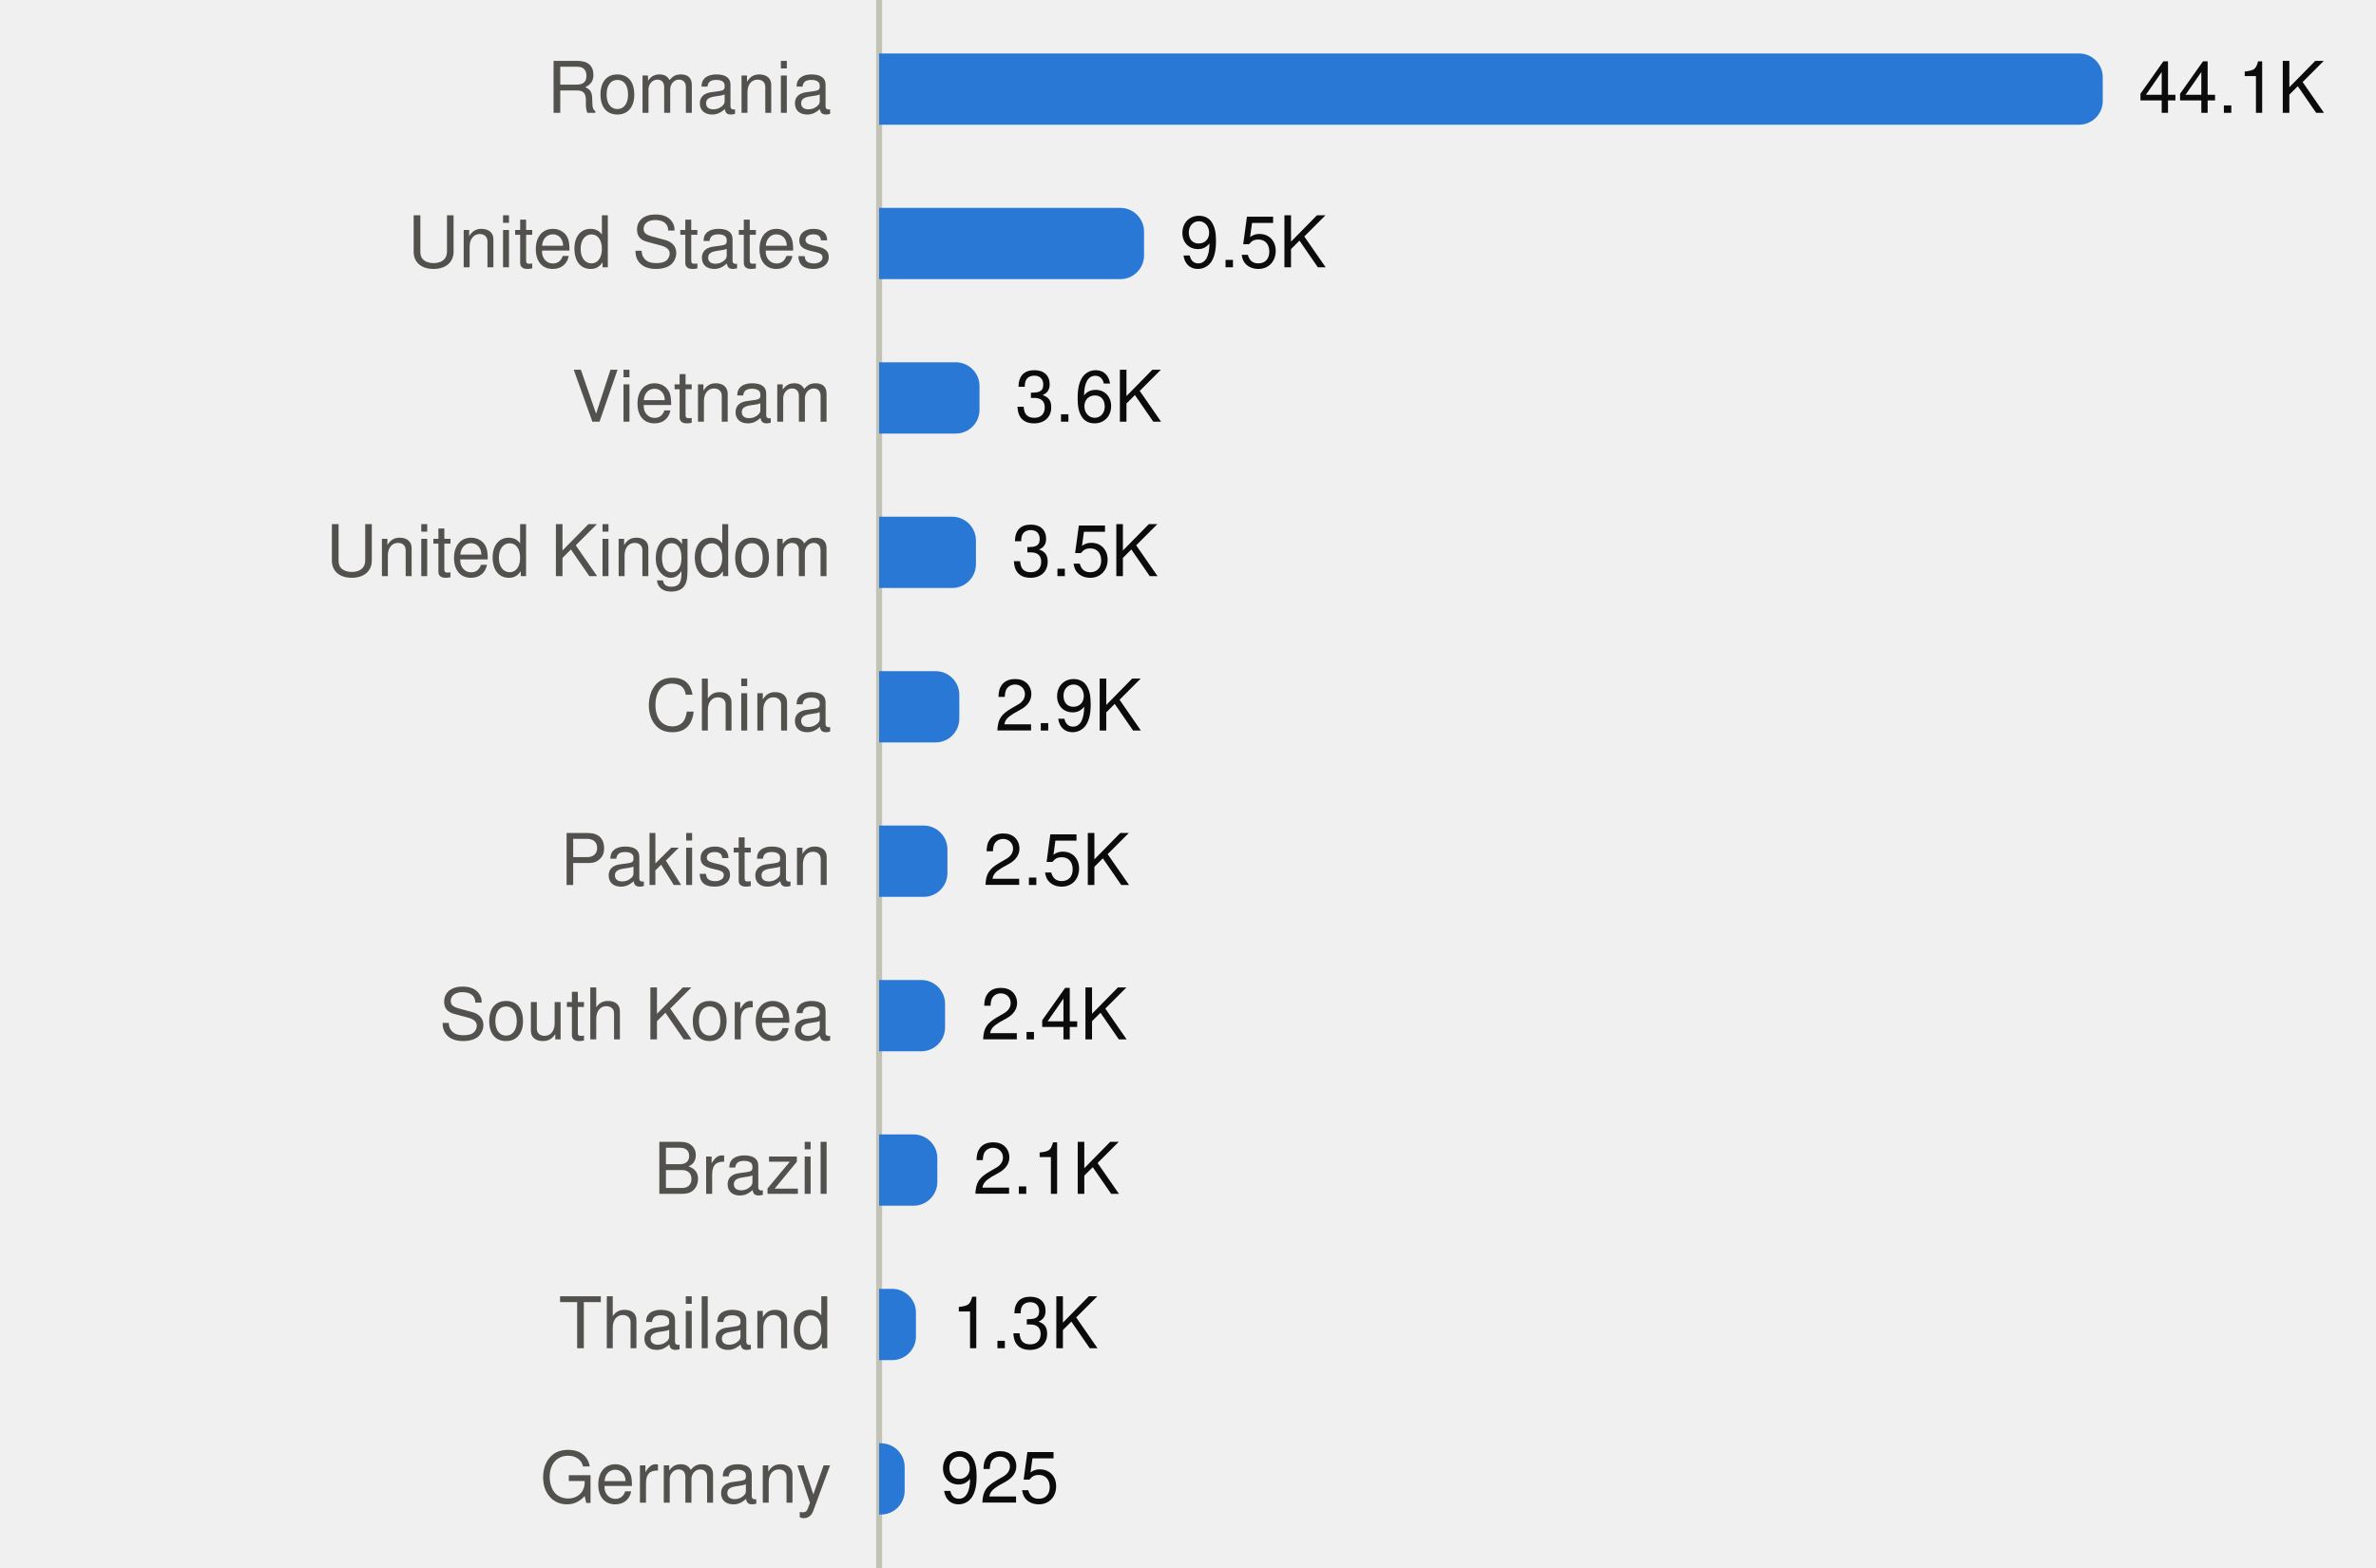
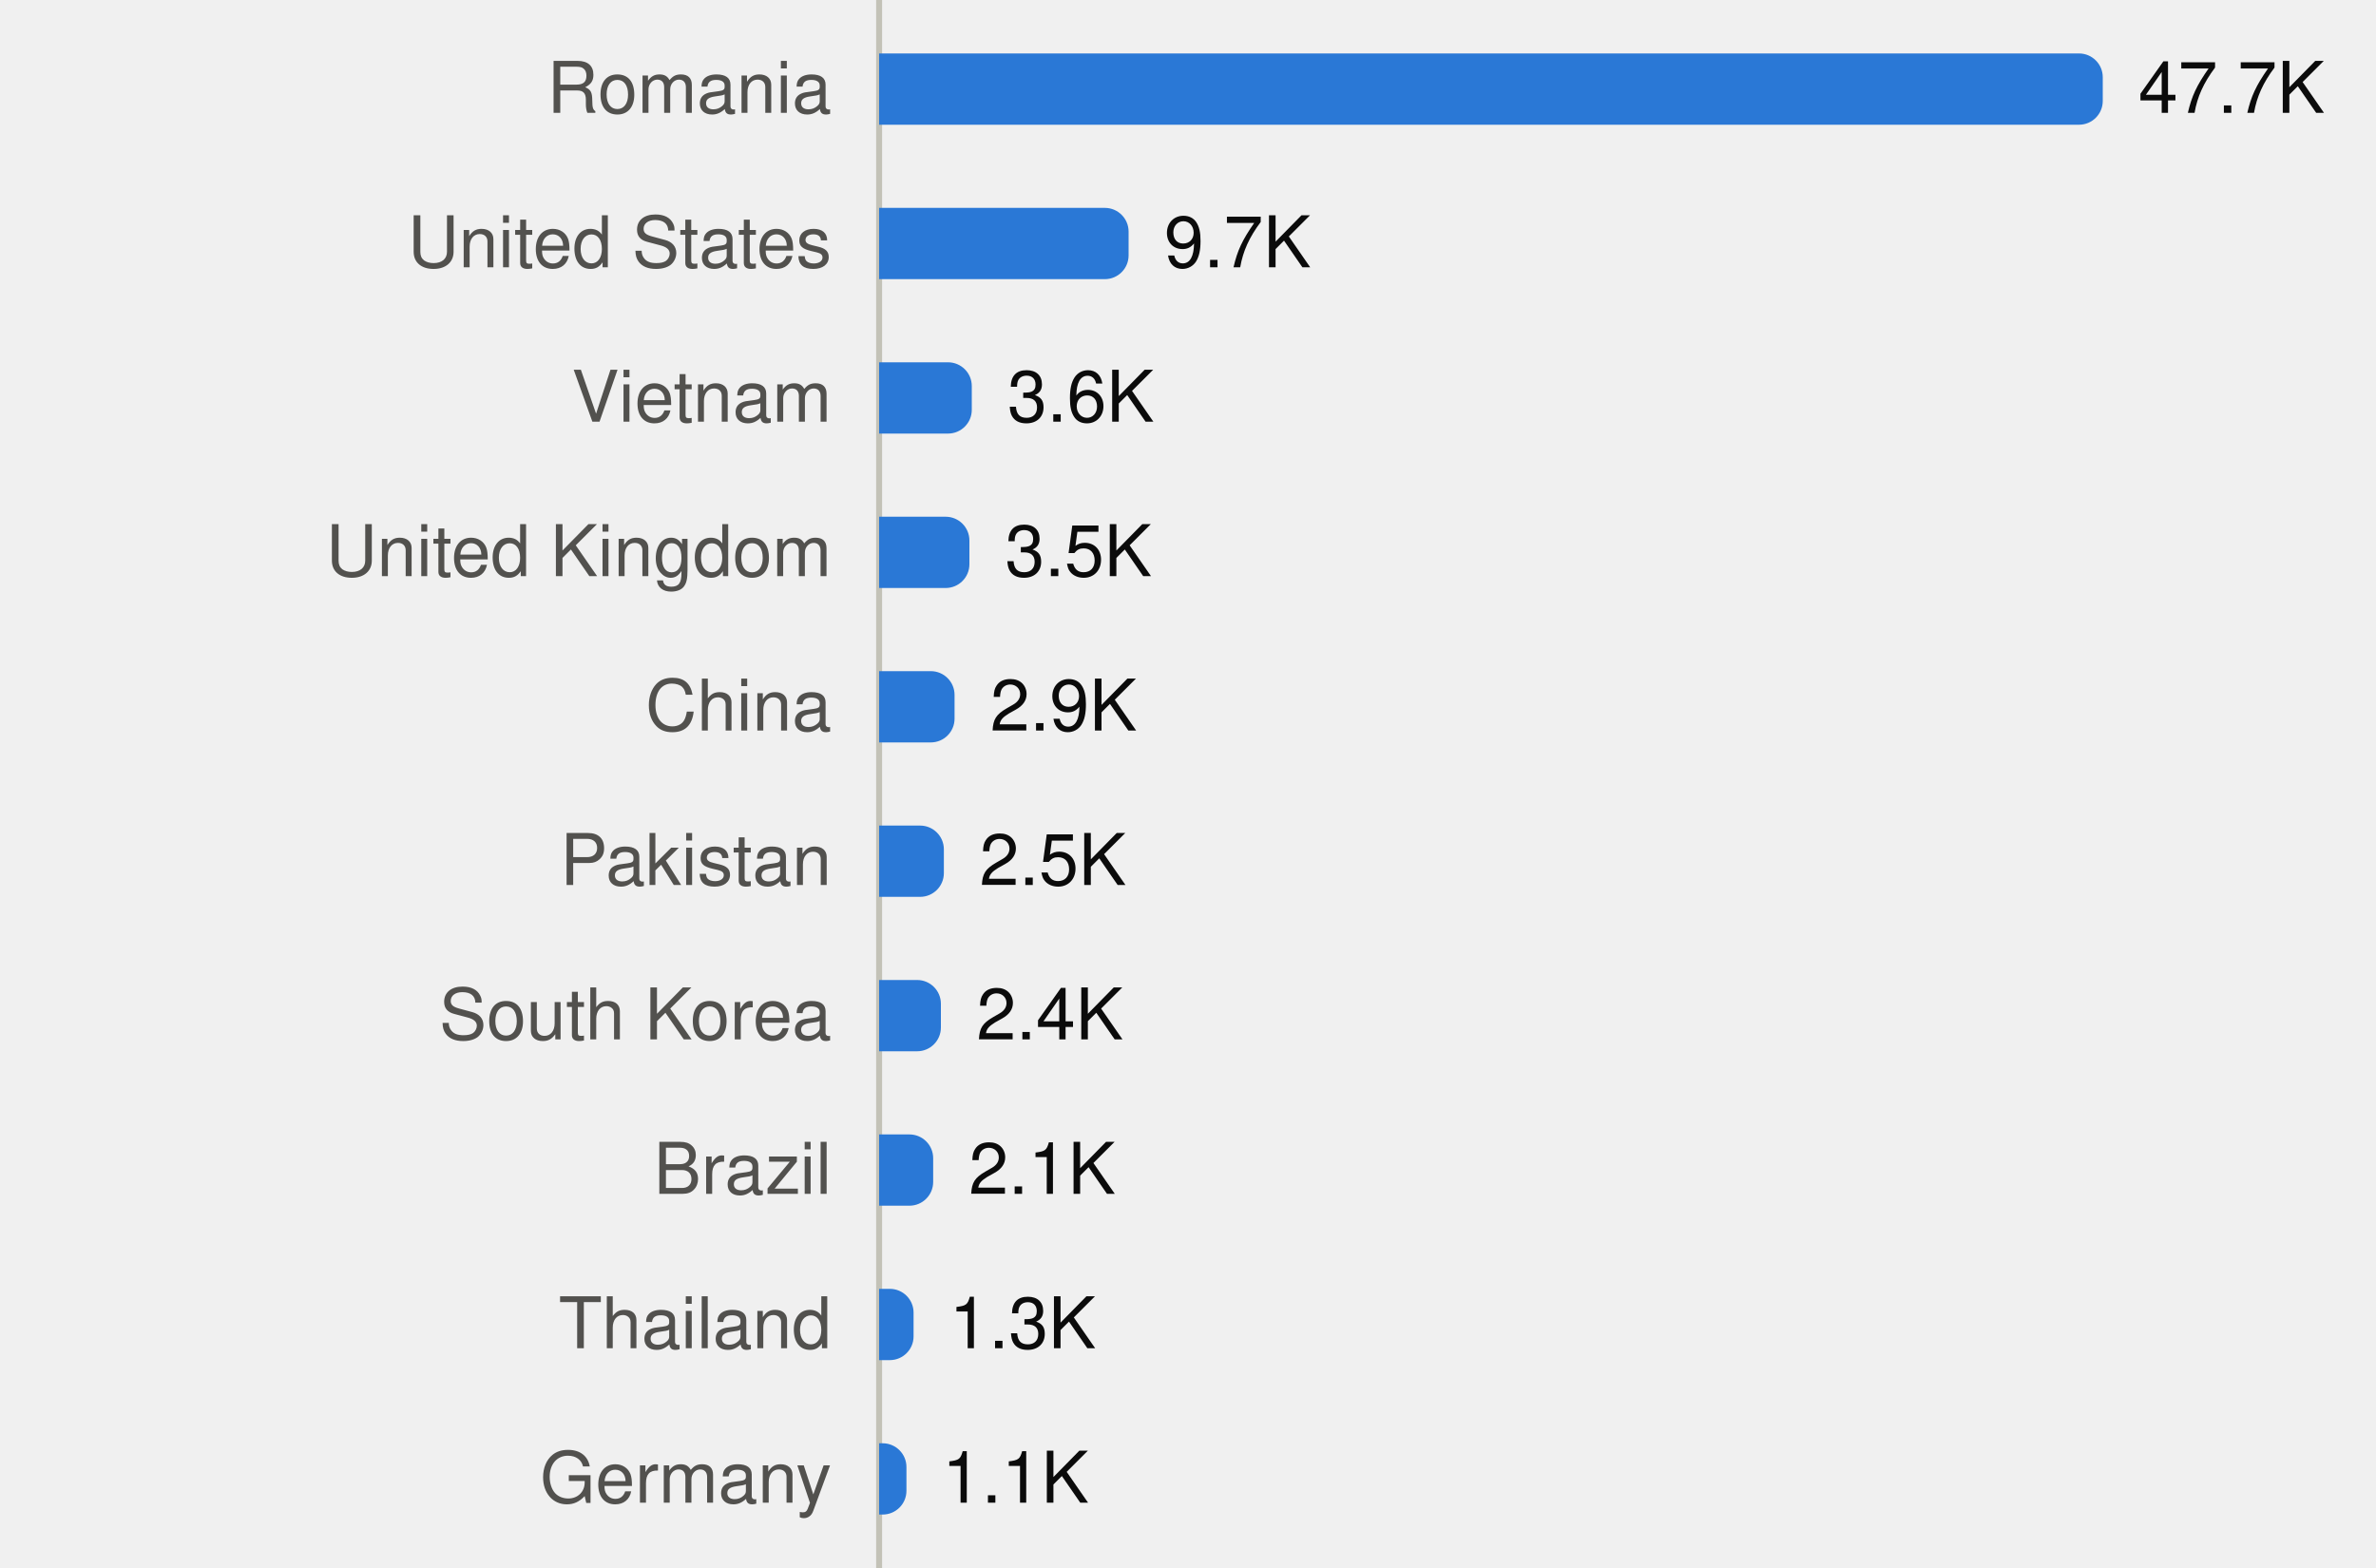
<svg xmlns="http://www.w3.org/2000/svg" viewBox="0 0 400 264" width="400" height="264" role="img">
  <style>
text{font-family:system-ui,-apple-system,"Segoe UI",Helvetica,Arial,sans-serif;font-size:12px}
.mono{font-family:ui-monospace,SFMono-Regular,Menlo,Consolas,monospace;font-size:11.5px}
.ink{fill:#0b0b0b}.ink2{fill:#52514e}.muted{fill:#898781}
.grid{stroke:#e1e0d9}.axis{stroke:#c3c2b7}
.mark{fill:#2a78d6}.line{stroke:#2a78d6;fill:none}.area{fill:#2a78d6;fill-opacity:.1}
.ring{stroke:#ffffff}
@media (prefers-color-scheme:dark){
.ink{fill:#f0efec}.ink2{fill:#c3c2b7}.grid{stroke:#2c2c2a}.axis{stroke:#383835}
.mark{fill:#3987e5}.line{stroke:#3987e5}.area{fill:#3987e5}.ring{stroke:#0d1117}}
</style>
  <line class="axis" x1="148" x2="148" y1="0" y2="264" />
  <text class="ink2" x="140" y="19.0" text-anchor="end">Romania</text>
  <path class="mark" d="M148.0,9.0H350.0A4,4 0 0 1 354.0,13.0V17.0A4,4 0 0 1 350.0,21.0H148.0Z" />
-   <text class="ink" x="360.0" y="19.0">44.1K</text>
+   <text class="ink" x="360.0" y="19.0">47.7K</text>
  <text class="ink2" x="140" y="45.0" text-anchor="end">United States</text>
-   <path class="mark" d="M148.0,35.0H188.6A4,4 0 0 1 192.6,39.0V43.0A4,4 0 0 1 188.6,47.0H148.0Z" />
-   <text class="ink" x="198.6" y="45.0">9.5K</text>
+   <path class="mark" d="M148.0,35.0H186.0A4,4 0 0 1 190.0,39.0V43.0A4,4 0 0 1 186.0,47.0H148.0Z" />
+   <text class="ink" x="196.0" y="45.0">9.7K</text>
  <text class="ink2" x="140" y="71.0" text-anchor="end">Vietnam</text>
-   <path class="mark" d="M148.0,61.0H160.9A4,4 0 0 1 164.9,65.0V69.0A4,4 0 0 1 160.9,73.0H148.0Z" />
-   <text class="ink" x="170.9" y="71.0">3.6K</text>
+   <path class="mark" d="M148.0,61.0H159.6A4,4 0 0 1 163.6,65.0V69.0A4,4 0 0 1 159.6,73.0H148.0Z" />
+   <text class="ink" x="169.6" y="71.0">3.6K</text>
  <text class="ink2" x="140" y="97.0" text-anchor="end">United Kingdom</text>
-   <path class="mark" d="M148.0,87.0H160.3A4,4 0 0 1 164.3,91.0V95.0A4,4 0 0 1 160.3,99.0H148.0Z" />
-   <text class="ink" x="170.3" y="97.0">3.5K</text>
+   <path class="mark" d="M148.0,87.0H159.2A4,4 0 0 1 163.2,91.0V95.0A4,4 0 0 1 159.2,99.0H148.0Z" />
+   <text class="ink" x="169.2" y="97.0">3.5K</text>
  <text class="ink2" x="140" y="123.0" text-anchor="end">China</text>
-   <path class="mark" d="M148.0,113.0H157.5A4,4 0 0 1 161.5,117.0V121.0A4,4 0 0 1 157.5,125.0H148.0Z" />
-   <text class="ink" x="167.5" y="123.0">2.9K</text>
+   <path class="mark" d="M148.0,113.0H156.7A4,4 0 0 1 160.7,117.0V121.0A4,4 0 0 1 156.7,125.0H148.0Z" />
+   <text class="ink" x="166.7" y="123.0">2.9K</text>
  <text class="ink2" x="140" y="149.0" text-anchor="end">Pakistan</text>
-   <path class="mark" d="M148.0,139.0H155.5A4,4 0 0 1 159.5,143.0V147.0A4,4 0 0 1 155.5,151.0H148.0Z" />
-   <text class="ink" x="165.5" y="149.0">2.5K</text>
+   <path class="mark" d="M148.0,139.0H154.9A4,4 0 0 1 158.9,143.0V147.0A4,4 0 0 1 154.9,151.0H148.0Z" />
+   <text class="ink" x="164.9" y="149.0">2.5K</text>
  <text class="ink2" x="140" y="175.0" text-anchor="end">South Korea</text>
-   <path class="mark" d="M148.0,165.0H155.1A4,4 0 0 1 159.1,169.0V173.0A4,4 0 0 1 155.1,177.0H148.0Z" />
-   <text class="ink" x="165.1" y="175.0">2.4K</text>
+   <path class="mark" d="M148.0,165.0H154.4A4,4 0 0 1 158.4,169.0V173.0A4,4 0 0 1 154.4,177.0H148.0Z" />
+   <text class="ink" x="164.4" y="175.0">2.4K</text>
  <text class="ink2" x="140" y="201.0" text-anchor="end">Brazil</text>
-   <path class="mark" d="M148.0,191.0H153.8A4,4 0 0 1 157.8,195.0V199.0A4,4 0 0 1 153.8,203.0H148.0Z" />
-   <text class="ink" x="163.8" y="201.0">2.1K</text>
+   <path class="mark" d="M148.0,191.0H153.1A4,4 0 0 1 157.1,195.0V199.0A4,4 0 0 1 153.1,203.0H148.0Z" />
+   <text class="ink" x="163.1" y="201.0">2.1K</text>
  <text class="ink2" x="140" y="227.0" text-anchor="end">Thailand</text>
-   <path class="mark" d="M148.0,217.0H150.2A4,4 0 0 1 154.2,221.0V225.0A4,4 0 0 1 150.2,229.0H148.0Z" />
-   <text class="ink" x="160.2" y="227.0">1.3K</text>
+   <path class="mark" d="M148.0,217.0H149.8A4,4 0 0 1 153.8,221.0V225.0A4,4 0 0 1 149.8,229.0H148.0Z" />
+   <text class="ink" x="159.8" y="227.0">1.3K</text>
  <text class="ink2" x="140" y="253.0" text-anchor="end">Germany</text>
-   <path class="mark" d="M148.0,243.0H148.3A4,4 0 0 1 152.3,247.0V251.0A4,4 0 0 1 148.3,255.0H148.0Z" />
-   <text class="ink" x="158.3" y="253.0">925</text>
+   <path class="mark" d="M148.0,243.0H148.6A4,4 0 0 1 152.6,247.0V251.0A4,4 0 0 1 148.6,255.0H148.0Z" />
+   <text class="ink" x="158.6" y="253.0">1.1K</text>
</svg>
